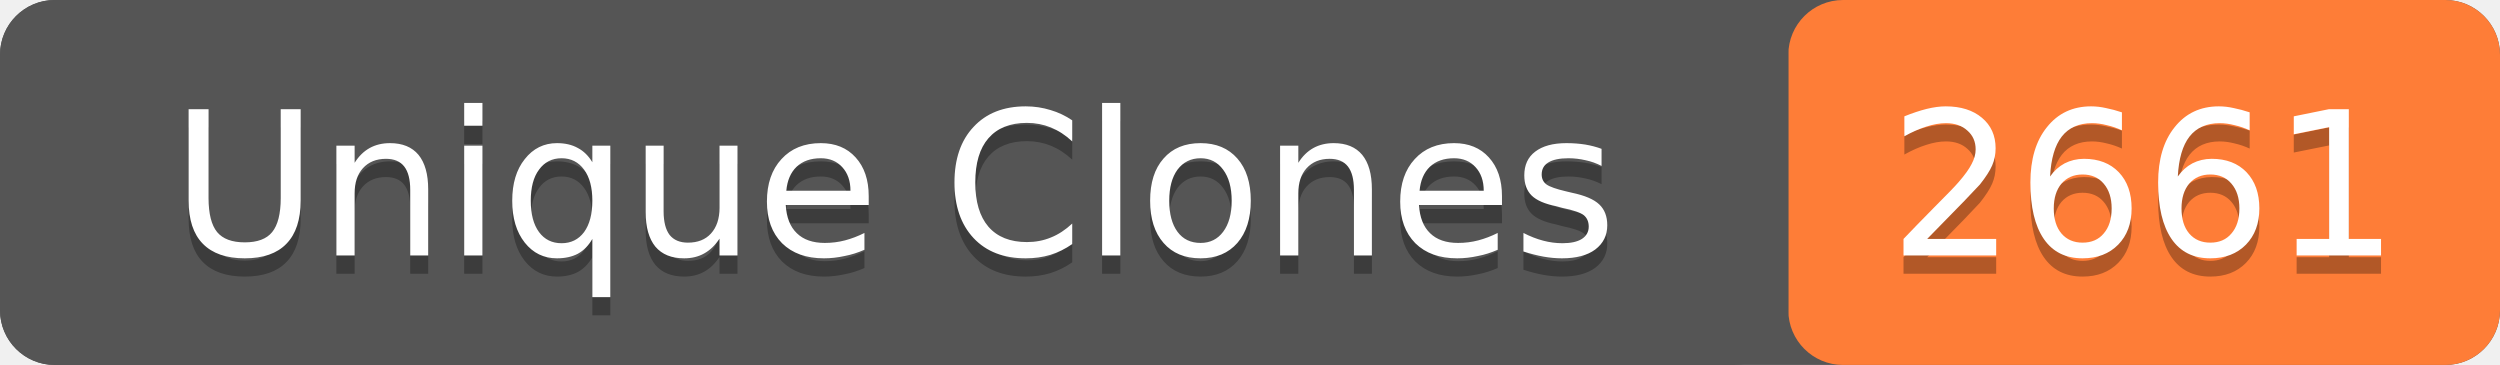
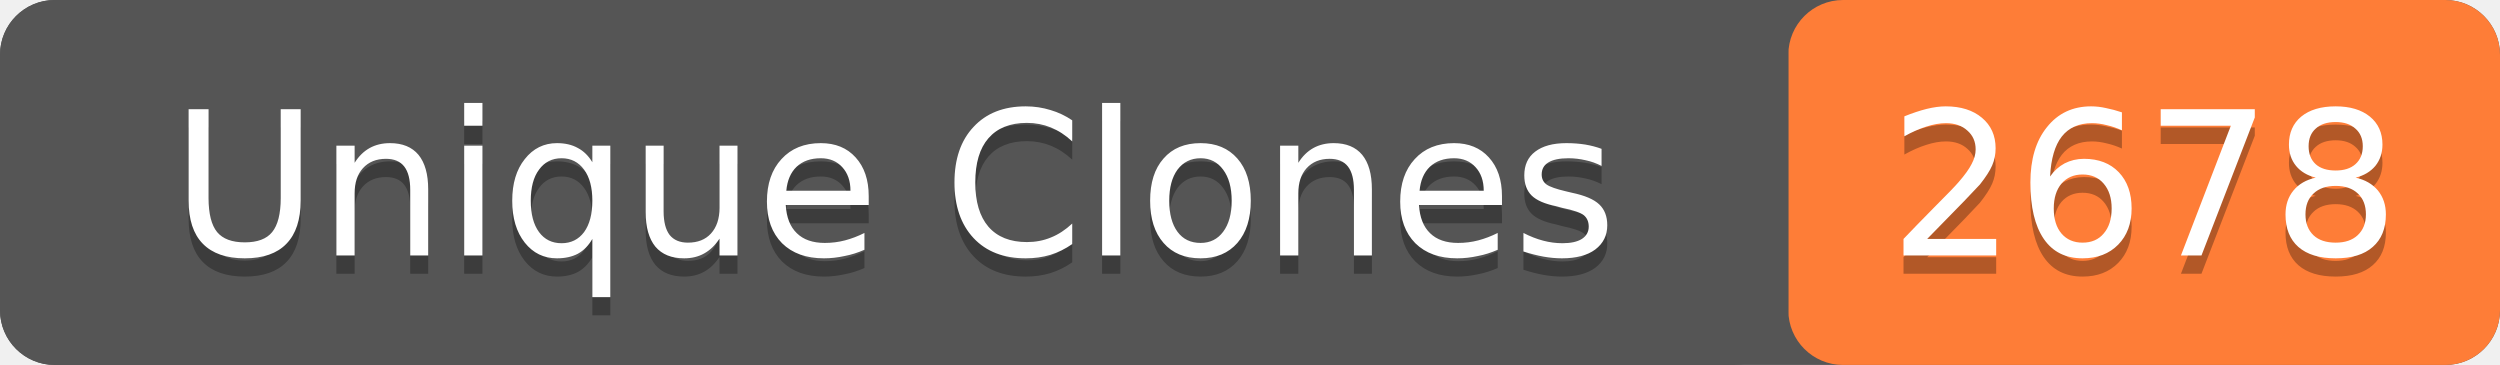
- <svg xmlns="http://www.w3.org/2000/svg" width="137" height="20" role="img" aria-label="Unique Clones: 2661">
+ <svg xmlns="http://www.w3.org/2000/svg" width="137" height="20" role="img" aria-label="Unique Clones: 2678">
  <rect width="137" height="20" rx="3" fill="#555" />
  <rect x="98" width="39" height="20" rx="3" fill="#fe7d37" />
  <rect width="98" height="20" rx="3" fill="#555" />
  <g fill="#fff" text-anchor="middle" font-family="Verdana,Geneva,DejaVu Sans,sans-serif" font-size="11">
    <text x="49" y="15" fill="#010101" fill-opacity=".3">Unique Clones</text>
    <text x="49" y="14">Unique Clones</text>
-     <text x="117.5" y="15" fill="#010101" fill-opacity=".3">2661</text>
-     <text x="117.5" y="14">2661</text>
+     <text x="117.5" y="15" fill="#010101" fill-opacity=".3">2678</text>
+     <text x="117.5" y="14">2678</text>
  </g>
</svg>
